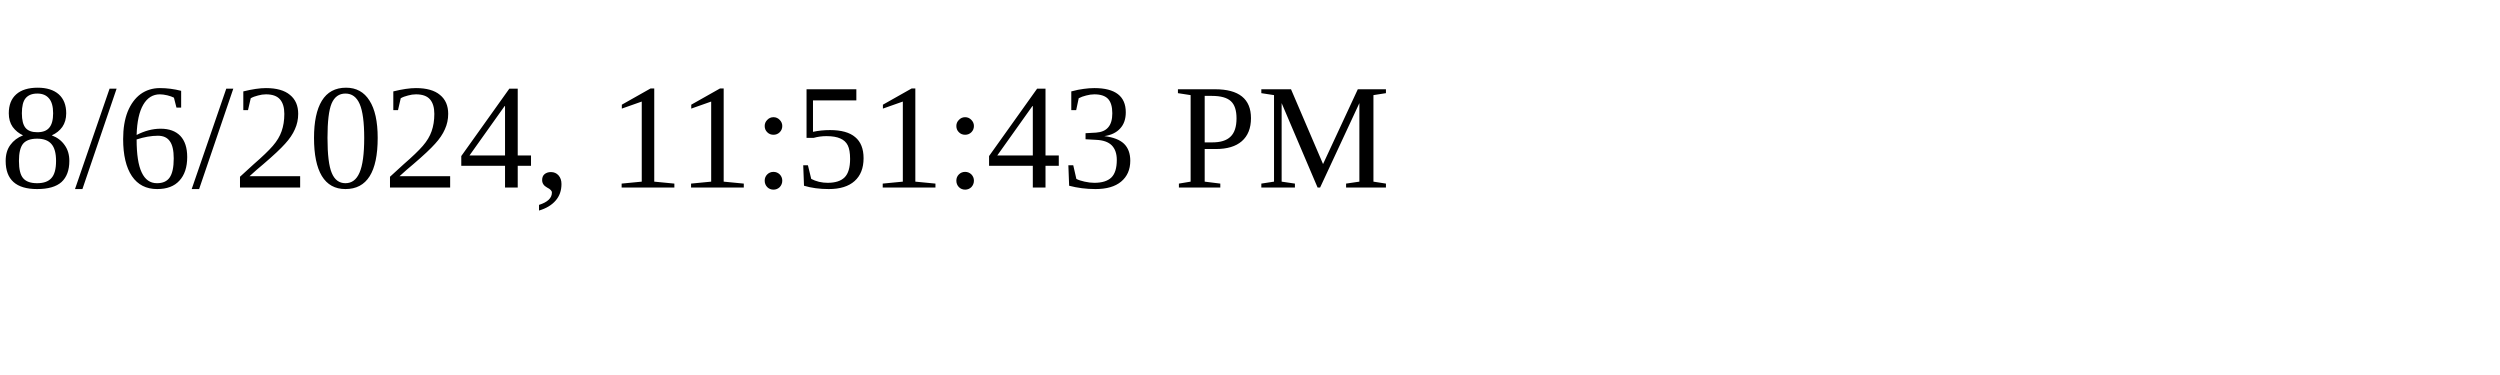
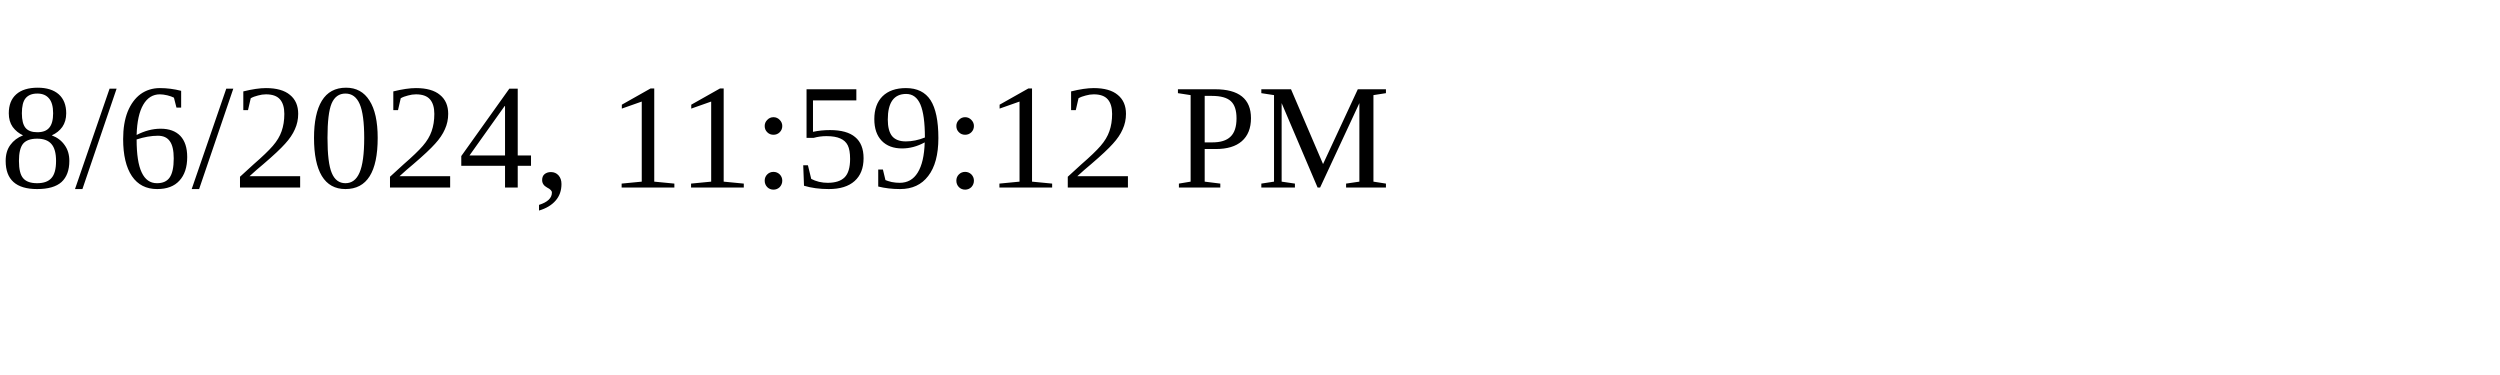
<svg xmlns="http://www.w3.org/2000/svg" height="30" width="200">
-   <text x="0" y="15">8/6/2024, 11:51:43 PM</text>
+   <text x="0" y="15">8/6/2024, 11:59:12 PM</text>
</svg>
